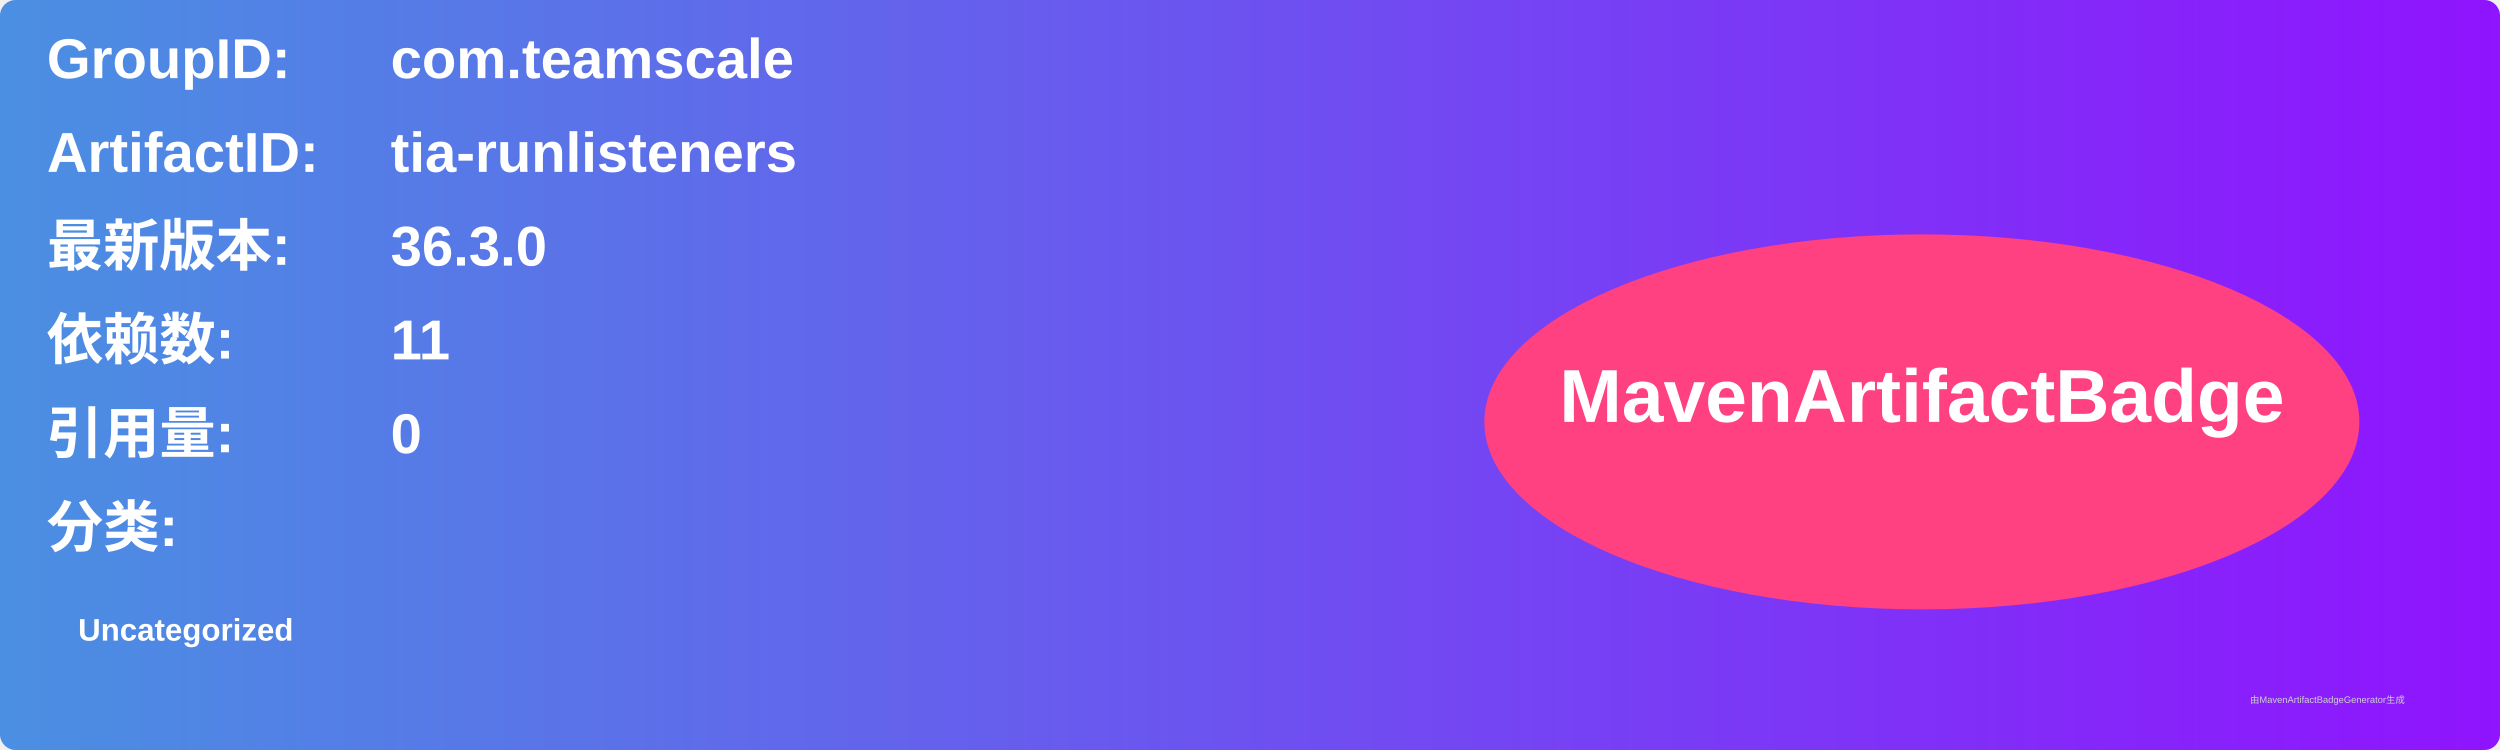
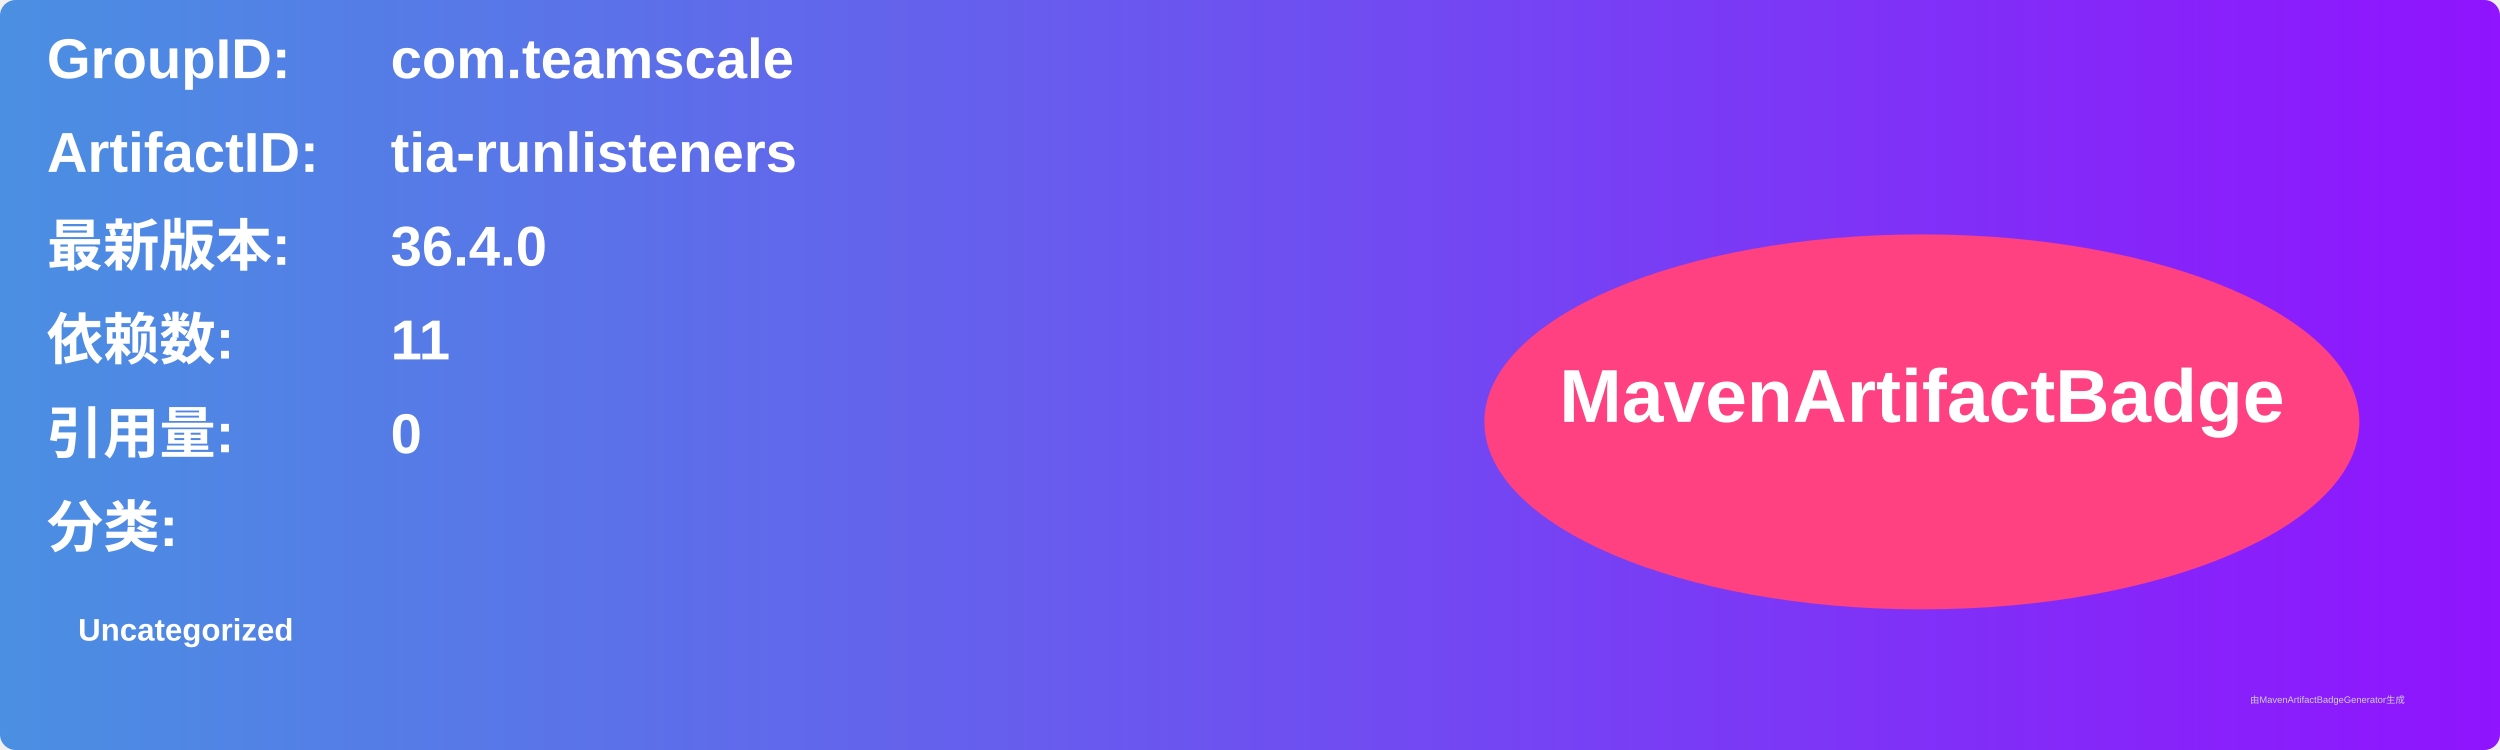
<svg xmlns="http://www.w3.org/2000/svg" width="800" height="240" viewBox="0 0 800 240">
  <linearGradient id="grad" x1="0%" y1="0%" x2="100%" y2="0%">
    <stop offset="0%" stop-color="#4a90e2" />
    <stop offset="100%" stop-color="#9013fe" />
  </linearGradient>
  <rect width="100%" height="100%" rx="5" ry="5" fill="url(#grad)" />
  <g transform="translate(15, 15)">
    <text x="0" y="10" font-family="Arial" font-size="18" fill="white" font-weight="bold" width="260">GroupID:</text>
    <text x="110" y="10" font-family="Arial" font-size="18" fill="white" font-weight="bold" width="460">com.teamscale</text>
    <text x="0" y="40" font-family="Arial" font-size="18" fill="white" font-weight="bold" width="260">ArtifactID:</text>
    <text x="110" y="40" font-family="Arial" font-size="18" fill="white" font-weight="bold" width="460">tia-runlisteners</text>
    <text x="0" y="70" font-family="Arial" font-size="18" fill="white" font-weight="bold">最新版本:</text>
    <text x="110" y="70" font-family="Arial" font-size="18" fill="white" font-weight="bold">
-       <tspan font-weight="bold">36.3.0</tspan>
+       <tspan font-weight="bold">36.4.0</tspan>
    </text>
    <text x="0" y="100" font-family="Arial" font-size="18" fill="white" font-weight="bold">依赖数: </text>
    <text x="110" y="100" font-family="Arial" font-size="18" fill="white">
      <tspan font-weight="bold">11</tspan>
    </text>
    <text x="0" y="130" font-family="Arial" font-size="18" fill="white" font-weight="bold">引用量: </text>
    <text x="110" y="130" font-family="Arial" font-size="18" fill="white">
      <tspan font-weight="bold">0</tspan>
    </text>
    <text x="0" y="160" font-family="Arial" font-size="18" fill="white" font-weight="bold">分类:</text>
    <text x="10" y="190" font-family="Arial" font-size="10" fill="white">
      <tspan font-weight="bold">Uncategorized</tspan>
    </text>
    <ellipse cx="600" cy="120" rx="140" ry="60" fill="#ff4081" />
    <text x="600" y="120" text-anchor="middle" font-family="Arial" font-size="24" fill="white" font-weight="bold">MavenArtifactBadge</text>
  </g>
  <text x="720" y="225" font-family="Arial" font-size="3" fill="#d0d0d0">由MavenArtifactBadgeGenerator生成</text>
</svg>
